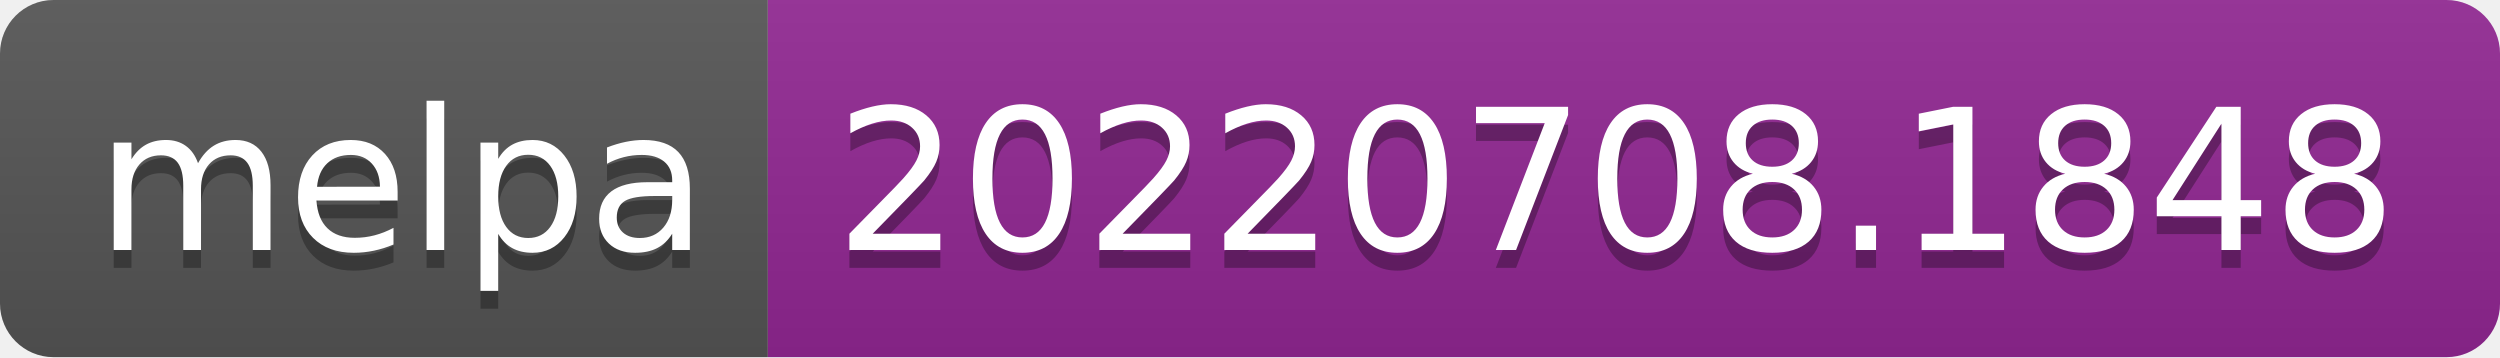
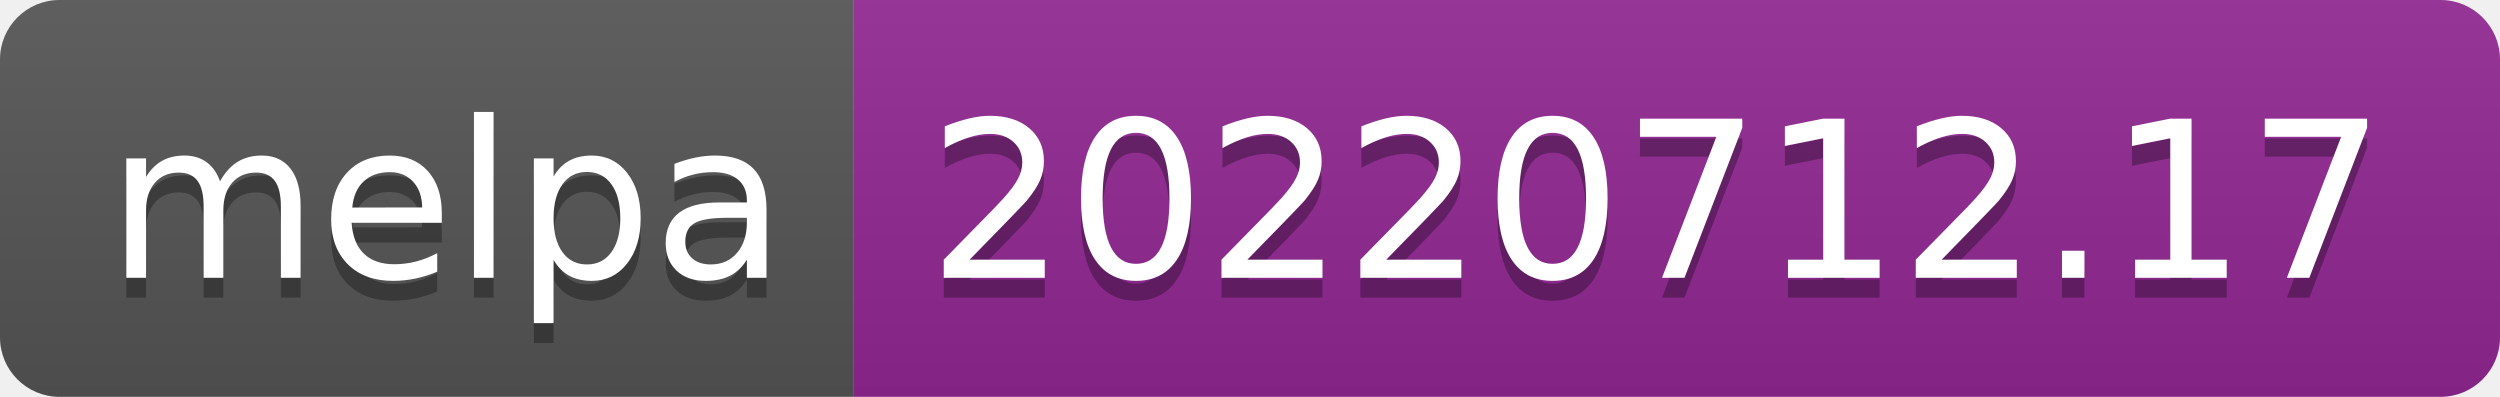
- <svg xmlns="http://www.w3.org/2000/svg" width="140" height="20" role="img" aria-label="melpa: 20220708.1848">
+ <svg xmlns="http://www.w3.org/2000/svg" width="126" height="20" role="img" aria-label="melpa: 20220712.17">
  <linearGradient id="s" x2="0" y2="100%">
    <stop offset="0" stop-color="#bbb" stop-opacity=".1" />
    <stop offset="1" stop-opacity=".1" />
  </linearGradient>
  <clipPath id="r">
-     <rect width="140" height="20" rx="3" fill="#fff" />
+     <rect width="126" height="20" rx="3" fill="#fff" />
  </clipPath>
  <g clip-path="url(#r)">
    <rect width="43" height="20" fill="#555" />
-     <rect x="43" width="97" height="20" fill="#922793" />
-     <rect width="140" height="20" fill="url(#s)" />
+     <rect x="43" width="83" height="20" fill="#922793" />
+     <rect width="126" height="20" fill="url(#s)" />
  </g>
  <g fill="#fff" text-anchor="middle" font-family="Verdana,Geneva,DejaVu Sans,sans-serif" text-rendering="geometricPrecision" font-size="110">
    <text aria-hidden="true" x="225" y="150" fill="#010101" fill-opacity=".3" transform="scale(.1)" textLength="330">melpa</text>
    <text x="225" y="140" transform="scale(.1)" fill="#fff" textLength="330">melpa</text>
-     <text aria-hidden="true" x="905" y="150" fill="#010101" fill-opacity=".3" transform="scale(.1)" textLength="870">20220708.1848</text>
-     <text x="905" y="140" transform="scale(.1)" fill="#fff" textLength="870">20220708.1848</text>
+     <text aria-hidden="true" x="835" y="150" fill="#010101" fill-opacity=".3" transform="scale(.1)" textLength="730">20220712.17</text>
+     <text x="835" y="140" transform="scale(.1)" fill="#fff" textLength="730">20220712.17</text>
  </g>
</svg>
